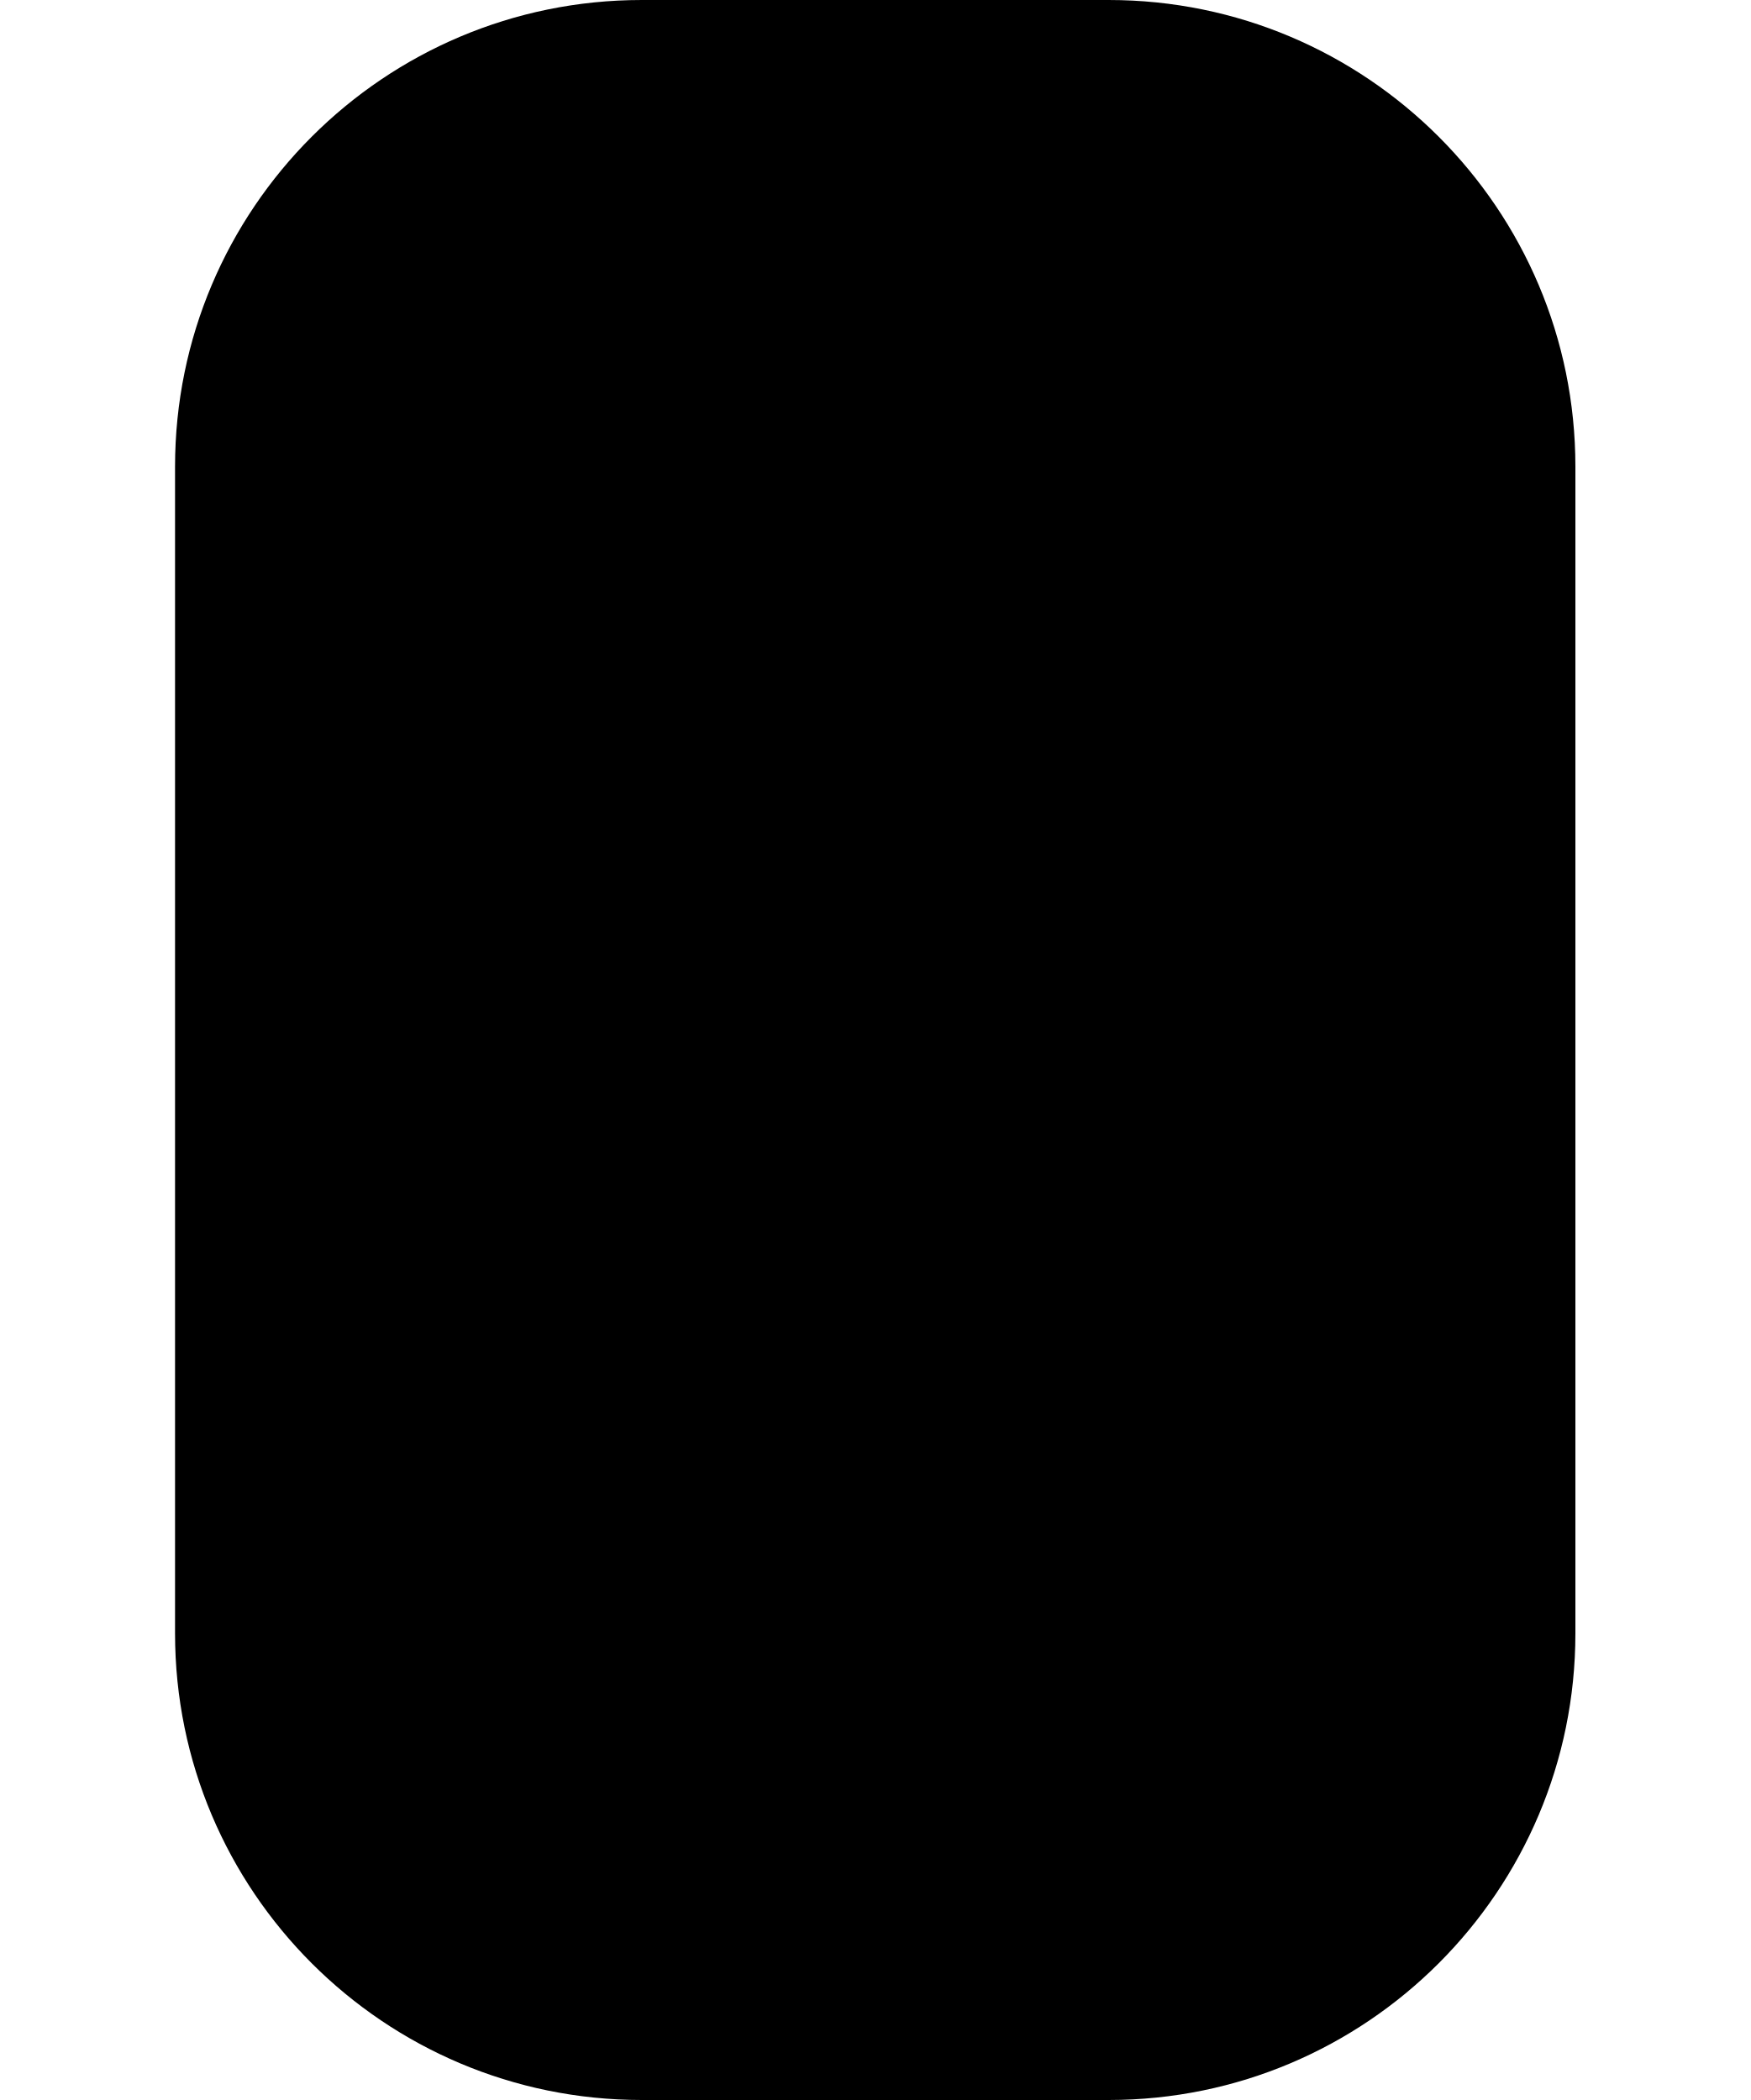
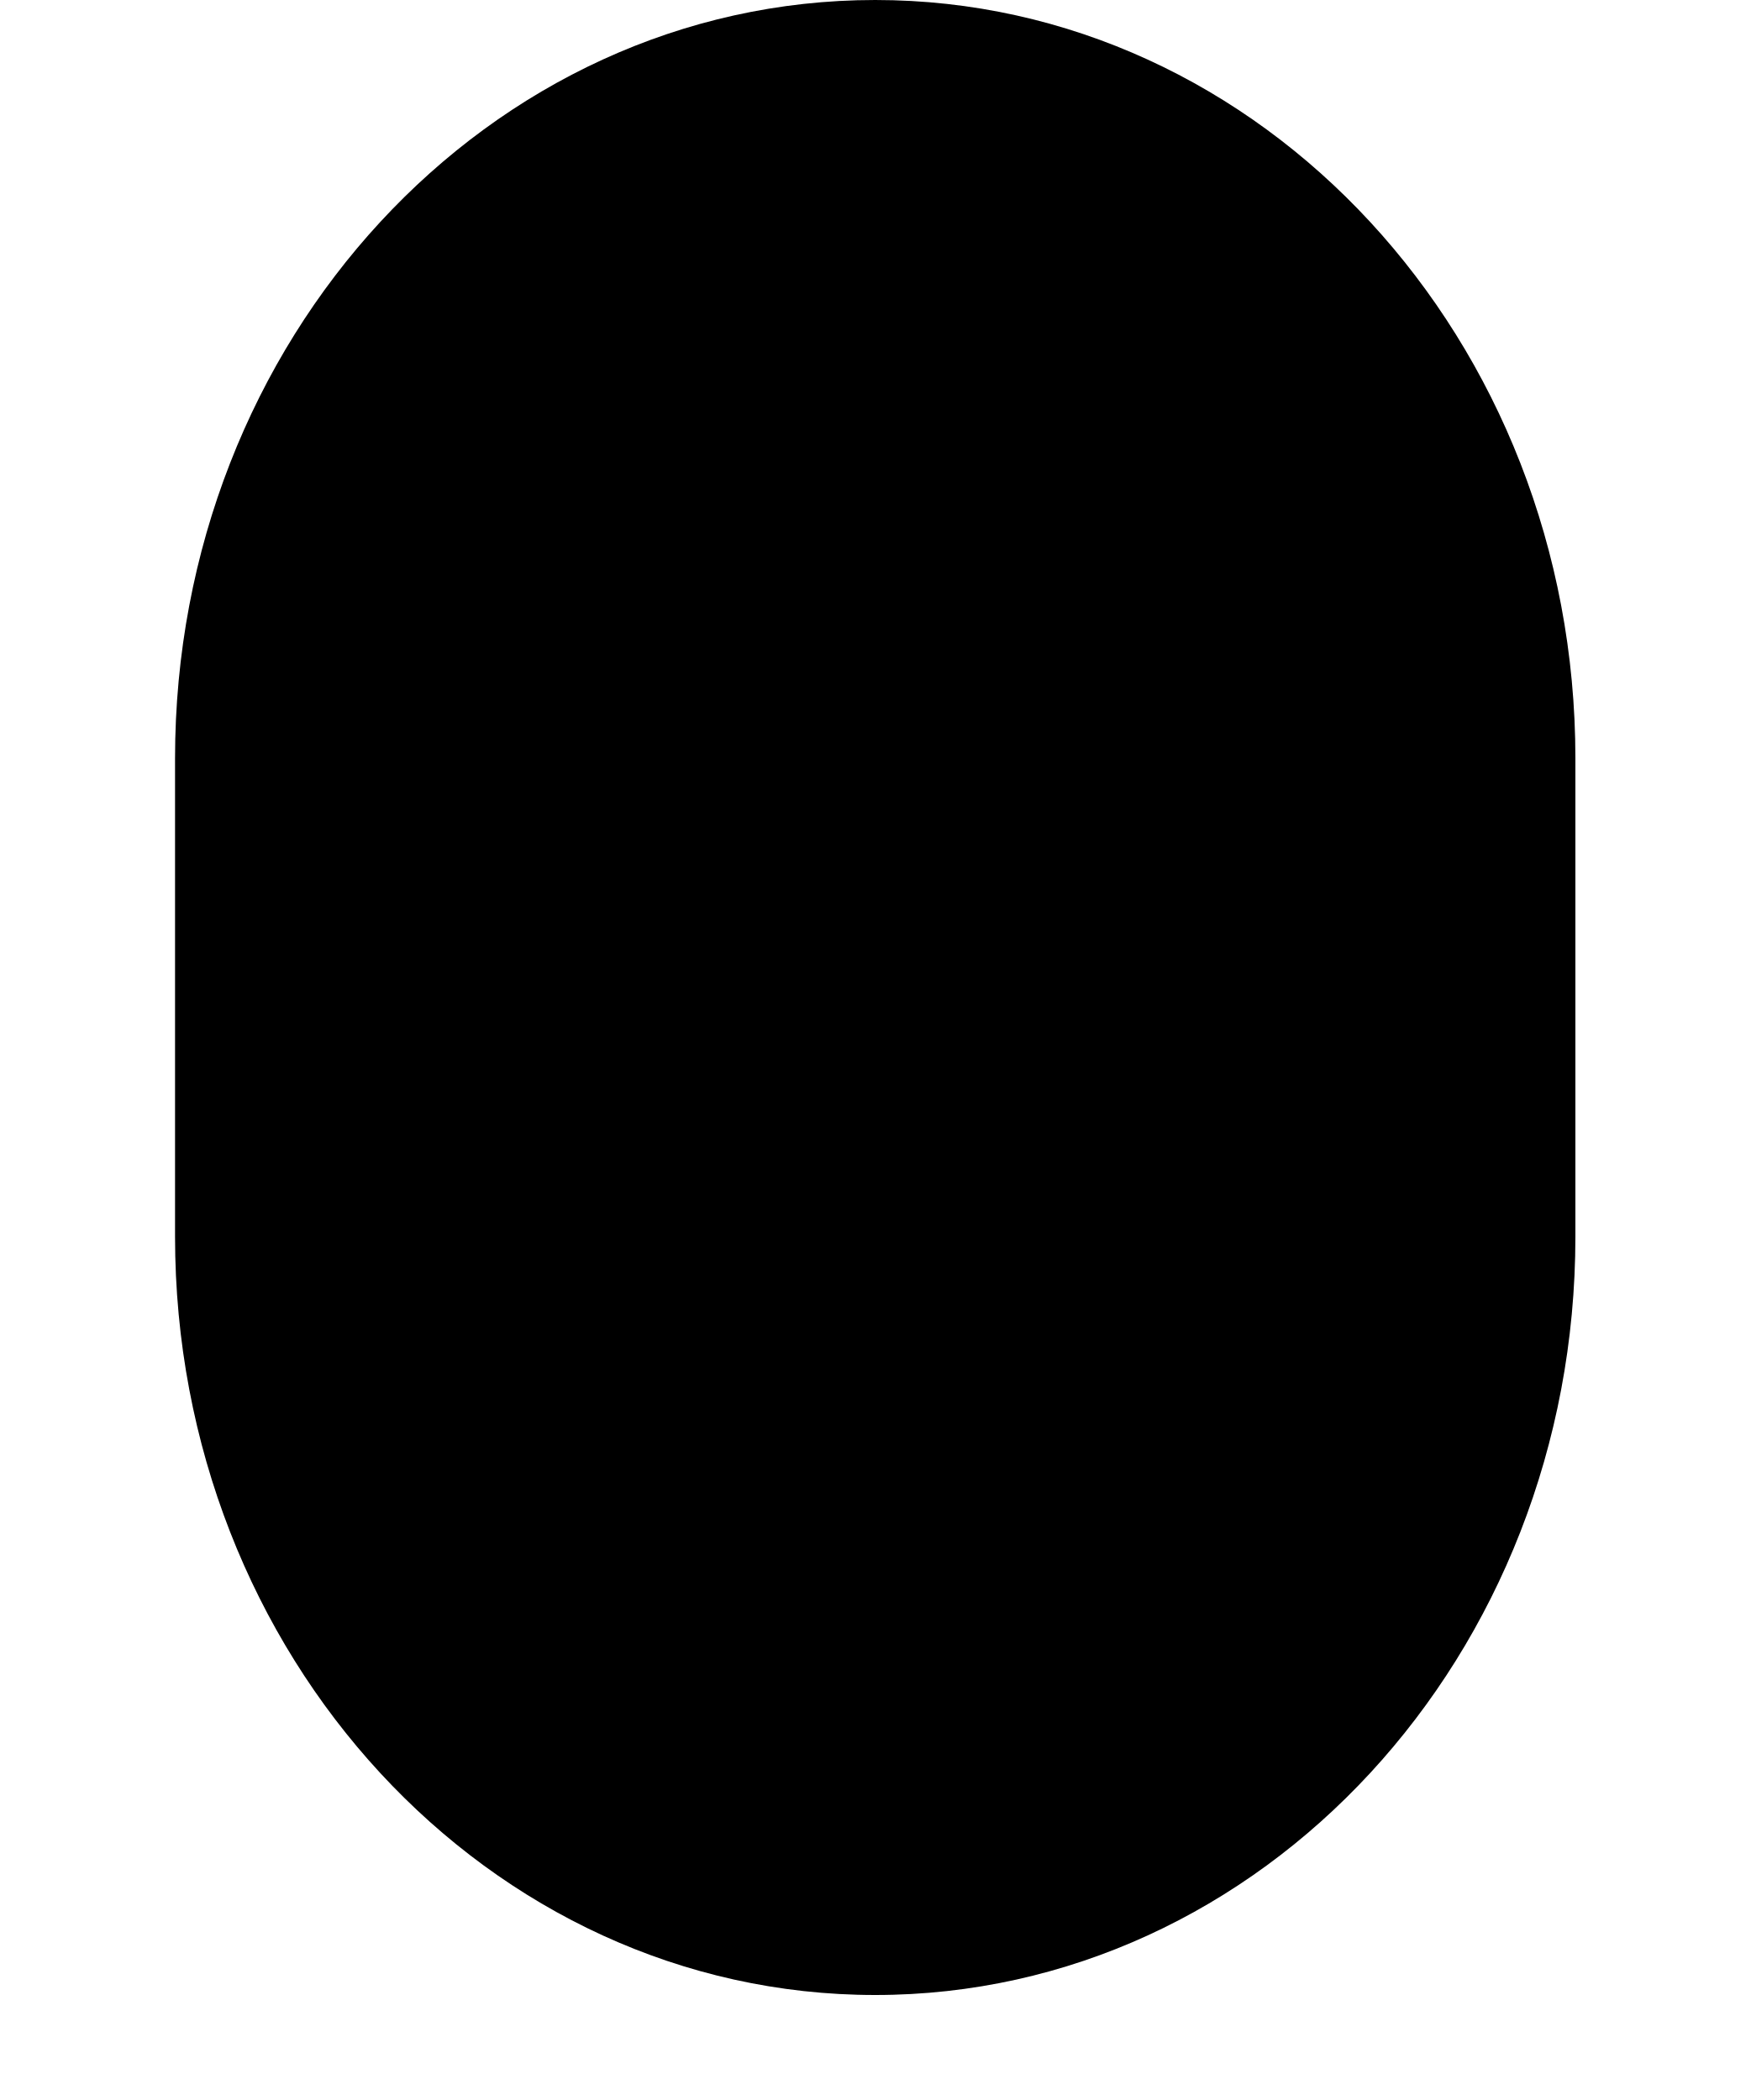
<svg viewBox="0 0 150 180">
-   <rect rx="40" width="80%" height="100%" x="10%" fill="#000000" />
+   <rect rx="65" width="80%" height="95%" x="10%" fill="#000000" />
</svg>
